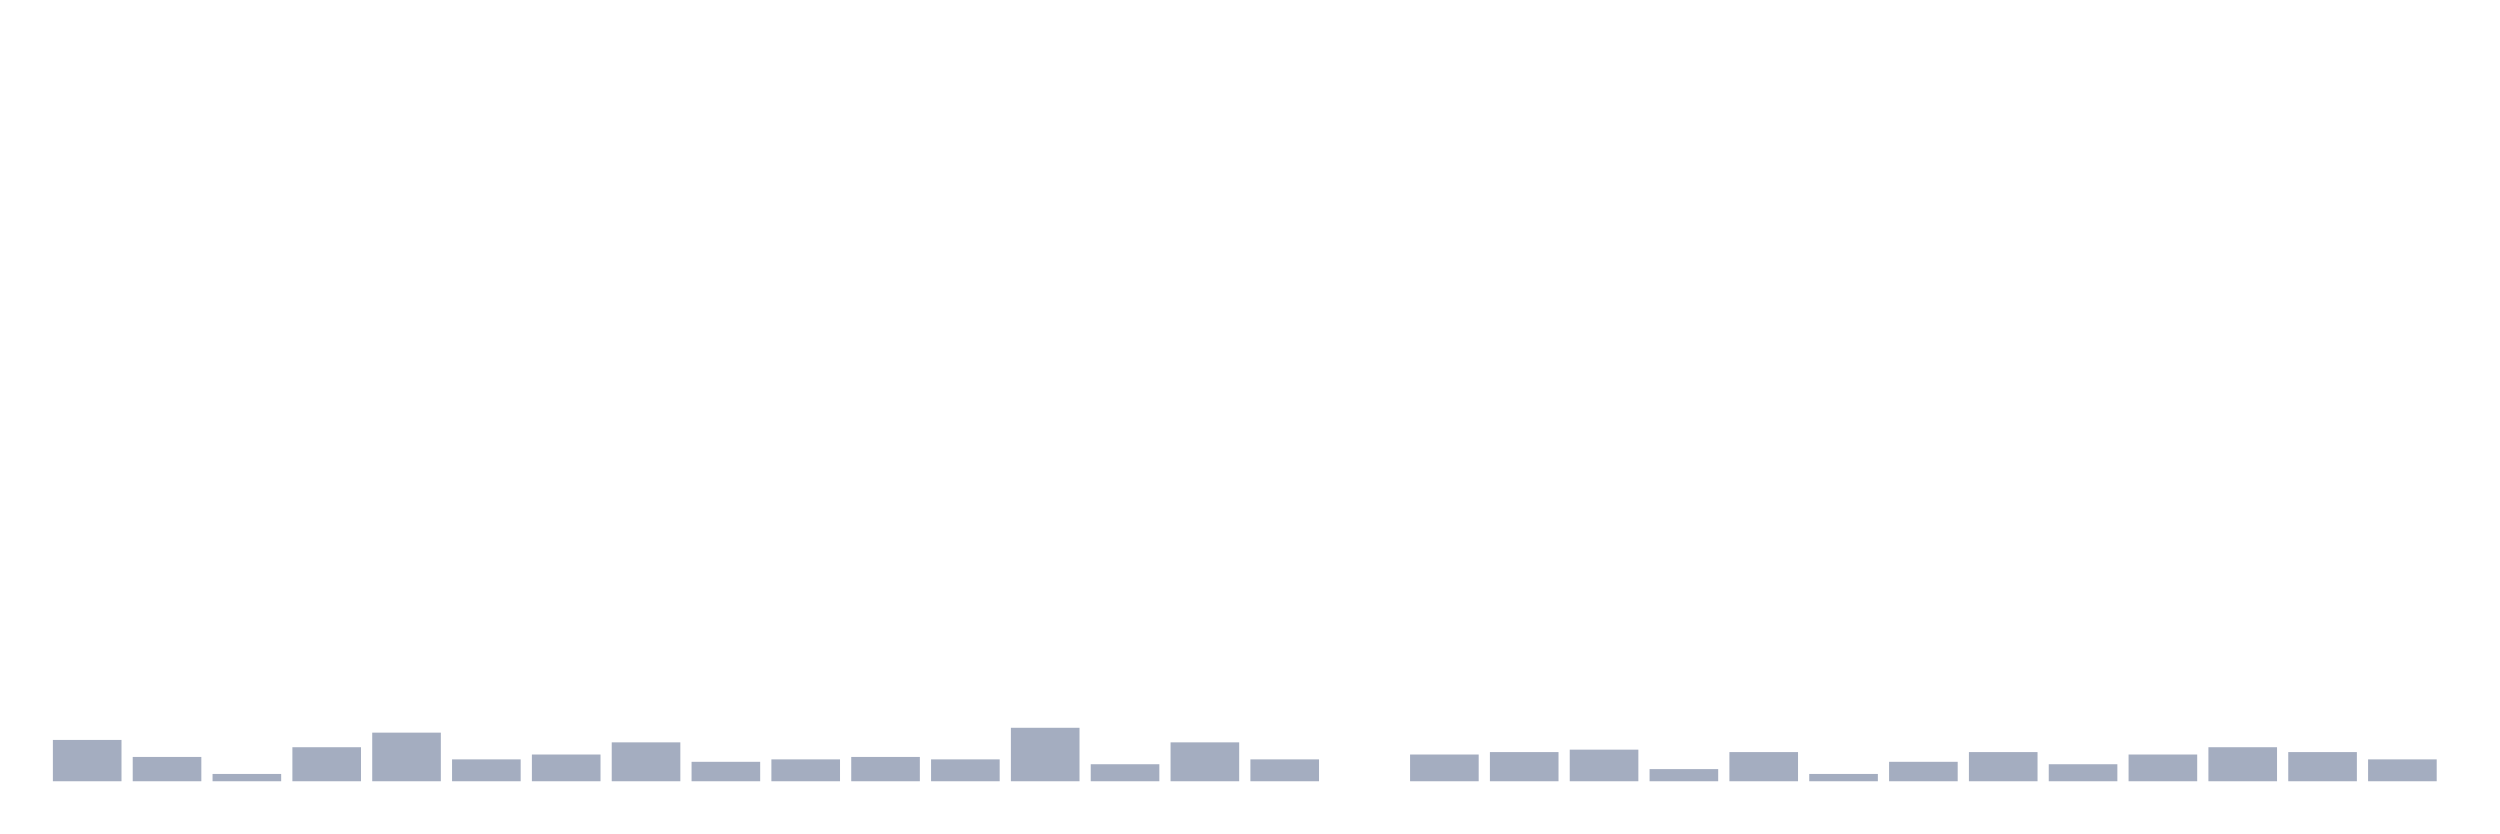
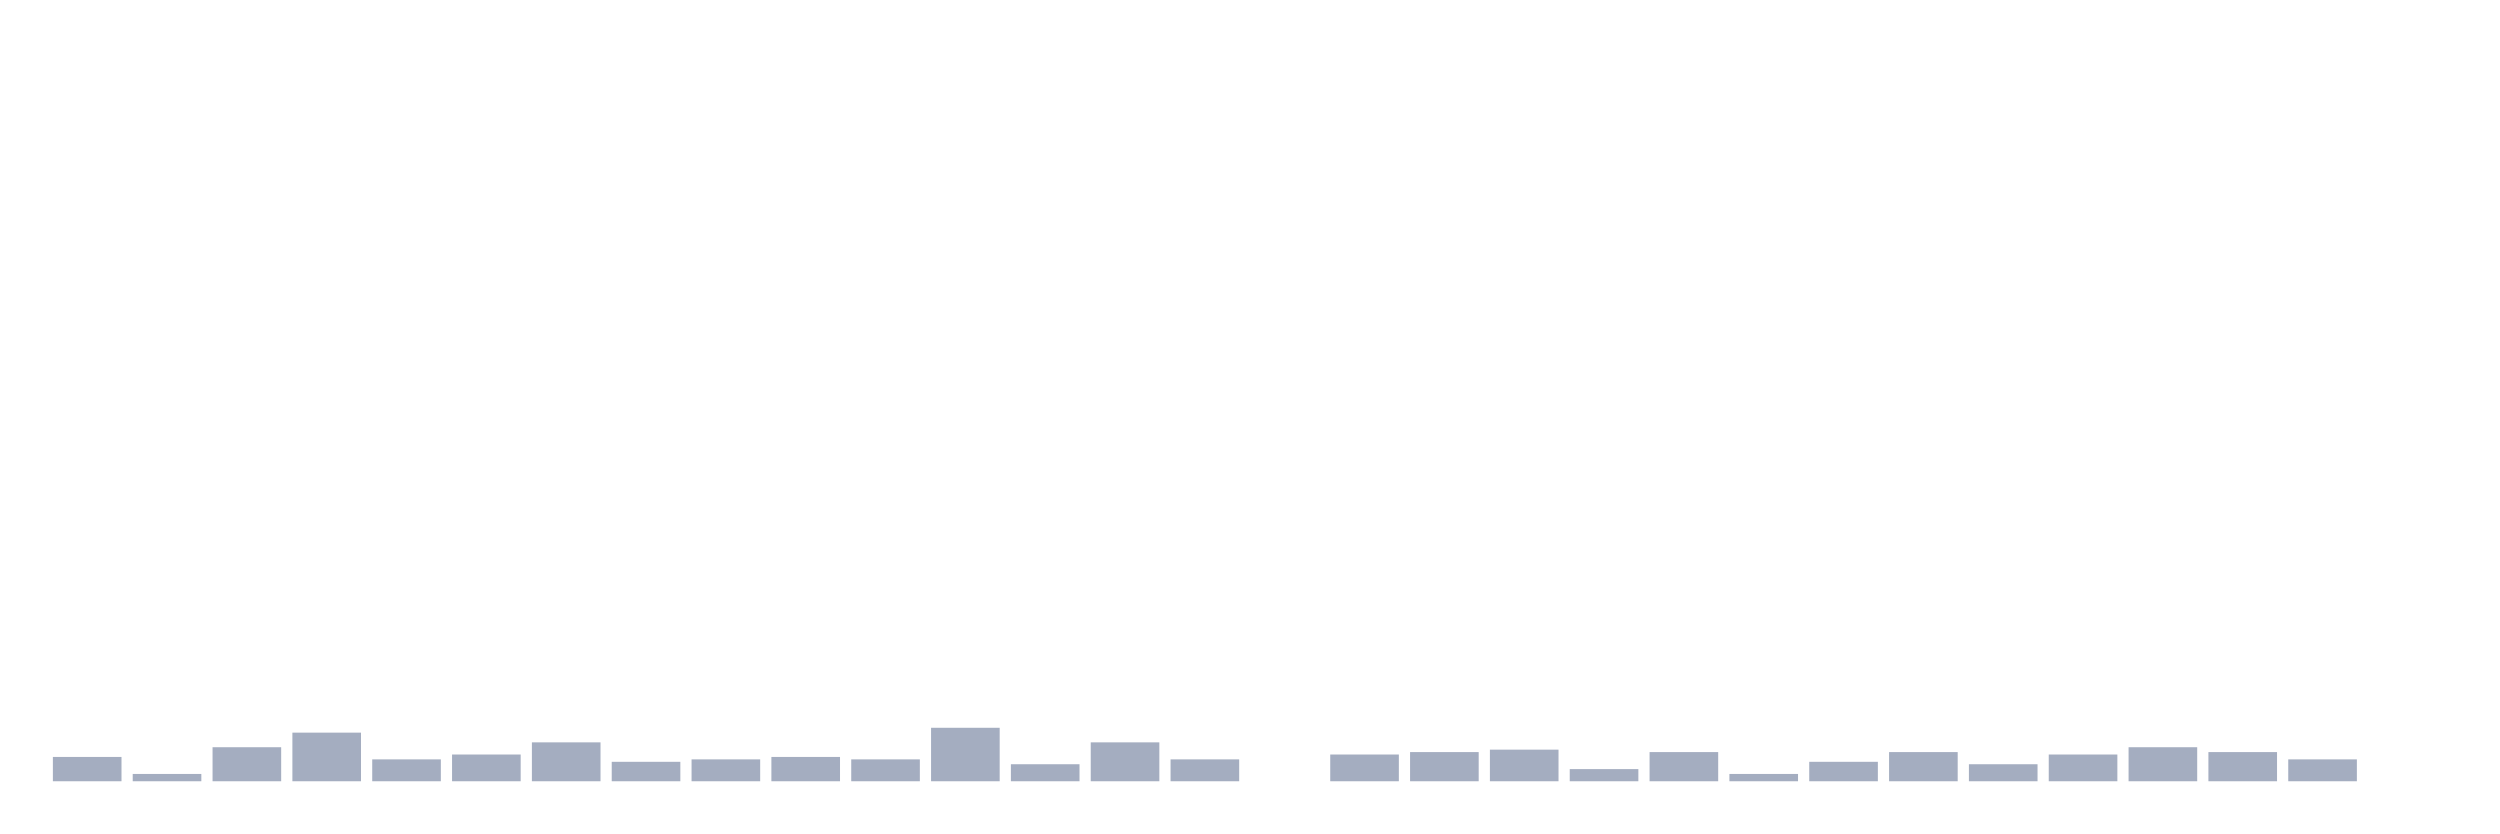
<svg xmlns="http://www.w3.org/2000/svg" viewBox="0 0 480 160">
  <g transform="translate(10,10)">
-     <rect class="bar" x="0.153" width="13.175" y="132.067" height="7.933" fill="rgb(164,173,192)" />
-     <rect class="bar" x="15.482" width="13.175" y="135.333" height="4.667" fill="rgb(164,173,192)" />
-     <rect class="bar" x="30.81" width="13.175" y="138.6" height="1.4" fill="rgb(164,173,192)" />
-     <rect class="bar" x="46.138" width="13.175" y="133.467" height="6.533" fill="rgb(164,173,192)" />
-     <rect class="bar" x="61.466" width="13.175" y="130.667" height="9.333" fill="rgb(164,173,192)" />
-     <rect class="bar" x="76.794" width="13.175" y="135.8" height="4.2" fill="rgb(164,173,192)" />
-     <rect class="bar" x="92.123" width="13.175" y="134.867" height="5.133" fill="rgb(164,173,192)" />
-     <rect class="bar" x="107.451" width="13.175" y="132.533" height="7.467" fill="rgb(164,173,192)" />
-     <rect class="bar" x="122.779" width="13.175" y="136.267" height="3.733" fill="rgb(164,173,192)" />
-     <rect class="bar" x="138.107" width="13.175" y="135.8" height="4.2" fill="rgb(164,173,192)" />
-     <rect class="bar" x="153.436" width="13.175" y="135.333" height="4.667" fill="rgb(164,173,192)" />
-     <rect class="bar" x="168.764" width="13.175" y="135.8" height="4.2" fill="rgb(164,173,192)" />
-     <rect class="bar" x="184.092" width="13.175" y="129.733" height="10.267" fill="rgb(164,173,192)" />
-     <rect class="bar" x="199.42" width="13.175" y="136.733" height="3.267" fill="rgb(164,173,192)" />
-     <rect class="bar" x="214.748" width="13.175" y="132.533" height="7.467" fill="rgb(164,173,192)" />
-     <rect class="bar" x="230.077" width="13.175" y="135.8" height="4.2" fill="rgb(164,173,192)" />
-     <rect class="bar" x="245.405" width="13.175" y="140" height="0" fill="rgb(164,173,192)" />
-     <rect class="bar" x="260.733" width="13.175" y="134.867" height="5.133" fill="rgb(164,173,192)" />
-     <rect class="bar" x="276.061" width="13.175" y="134.4" height="5.6" fill="rgb(164,173,192)" />
-     <rect class="bar" x="291.39" width="13.175" y="133.933" height="6.067" fill="rgb(164,173,192)" />
-     <rect class="bar" x="306.718" width="13.175" y="137.667" height="2.333" fill="rgb(164,173,192)" />
-     <rect class="bar" x="322.046" width="13.175" y="134.4" height="5.6" fill="rgb(164,173,192)" />
-     <rect class="bar" x="337.374" width="13.175" y="138.6" height="1.4" fill="rgb(164,173,192)" />
-     <rect class="bar" x="352.702" width="13.175" y="136.267" height="3.733" fill="rgb(164,173,192)" />
-     <rect class="bar" x="368.031" width="13.175" y="134.4" height="5.6" fill="rgb(164,173,192)" />
-     <rect class="bar" x="383.359" width="13.175" y="136.733" height="3.267" fill="rgb(164,173,192)" />
-     <rect class="bar" x="398.687" width="13.175" y="134.867" height="5.133" fill="rgb(164,173,192)" />
-     <rect class="bar" x="414.015" width="13.175" y="133.467" height="6.533" fill="rgb(164,173,192)" />
-     <rect class="bar" x="429.344" width="13.175" y="134.4" height="5.6" fill="rgb(164,173,192)" />
-     <rect class="bar" x="444.672" width="13.175" y="135.8" height="4.2" fill="rgb(164,173,192)" />
+     <rect class="bar" x="0.153" width="13.175" y="135.333" height="4.667" fill="rgb(164,173,192)" />
+     <rect class="bar" x="15.482" width="13.175" y="138.6" height="1.4" fill="rgb(164,173,192)" />
+     <rect class="bar" x="30.81" width="13.175" y="133.467" height="6.533" fill="rgb(164,173,192)" />
+     <rect class="bar" x="46.138" width="13.175" y="130.667" height="9.333" fill="rgb(164,173,192)" />
+     <rect class="bar" x="61.466" width="13.175" y="135.8" height="4.2" fill="rgb(164,173,192)" />
+     <rect class="bar" x="76.794" width="13.175" y="134.867" height="5.133" fill="rgb(164,173,192)" />
+     <rect class="bar" x="92.123" width="13.175" y="132.533" height="7.467" fill="rgb(164,173,192)" />
+     <rect class="bar" x="107.451" width="13.175" y="136.267" height="3.733" fill="rgb(164,173,192)" />
+     <rect class="bar" x="122.779" width="13.175" y="135.8" height="4.2" fill="rgb(164,173,192)" />
+     <rect class="bar" x="138.107" width="13.175" y="135.333" height="4.667" fill="rgb(164,173,192)" />
+     <rect class="bar" x="153.436" width="13.175" y="135.8" height="4.2" fill="rgb(164,173,192)" />
+     <rect class="bar" x="168.764" width="13.175" y="129.733" height="10.267" fill="rgb(164,173,192)" />
+     <rect class="bar" x="184.092" width="13.175" y="136.733" height="3.267" fill="rgb(164,173,192)" />
+     <rect class="bar" x="199.42" width="13.175" y="132.533" height="7.467" fill="rgb(164,173,192)" />
+     <rect class="bar" x="214.748" width="13.175" y="135.8" height="4.2" fill="rgb(164,173,192)" />
+     <rect class="bar" x="230.077" width="13.175" y="140" height="0" fill="rgb(164,173,192)" />
+     <rect class="bar" x="245.405" width="13.175" y="134.867" height="5.133" fill="rgb(164,173,192)" />
+     <rect class="bar" x="260.733" width="13.175" y="134.4" height="5.6" fill="rgb(164,173,192)" />
+     <rect class="bar" x="276.061" width="13.175" y="133.933" height="6.067" fill="rgb(164,173,192)" />
+     <rect class="bar" x="291.39" width="13.175" y="137.667" height="2.333" fill="rgb(164,173,192)" />
+     <rect class="bar" x="306.718" width="13.175" y="134.4" height="5.6" fill="rgb(164,173,192)" />
+     <rect class="bar" x="322.046" width="13.175" y="138.6" height="1.4" fill="rgb(164,173,192)" />
+     <rect class="bar" x="337.374" width="13.175" y="136.267" height="3.733" fill="rgb(164,173,192)" />
+     <rect class="bar" x="352.702" width="13.175" y="134.4" height="5.6" fill="rgb(164,173,192)" />
+     <rect class="bar" x="368.031" width="13.175" y="136.733" height="3.267" fill="rgb(164,173,192)" />
+     <rect class="bar" x="383.359" width="13.175" y="134.867" height="5.133" fill="rgb(164,173,192)" />
+     <rect class="bar" x="398.687" width="13.175" y="133.467" height="6.533" fill="rgb(164,173,192)" />
+     <rect class="bar" x="414.015" width="13.175" y="134.4" height="5.6" fill="rgb(164,173,192)" />
+     <rect class="bar" x="429.344" width="13.175" y="135.8" height="4.2" fill="rgb(164,173,192)" />
+     <rect class="bar" x="444.672" width="13.175" y="140" height="0" fill="rgb(164,173,192)" />
  </g>
</svg>
